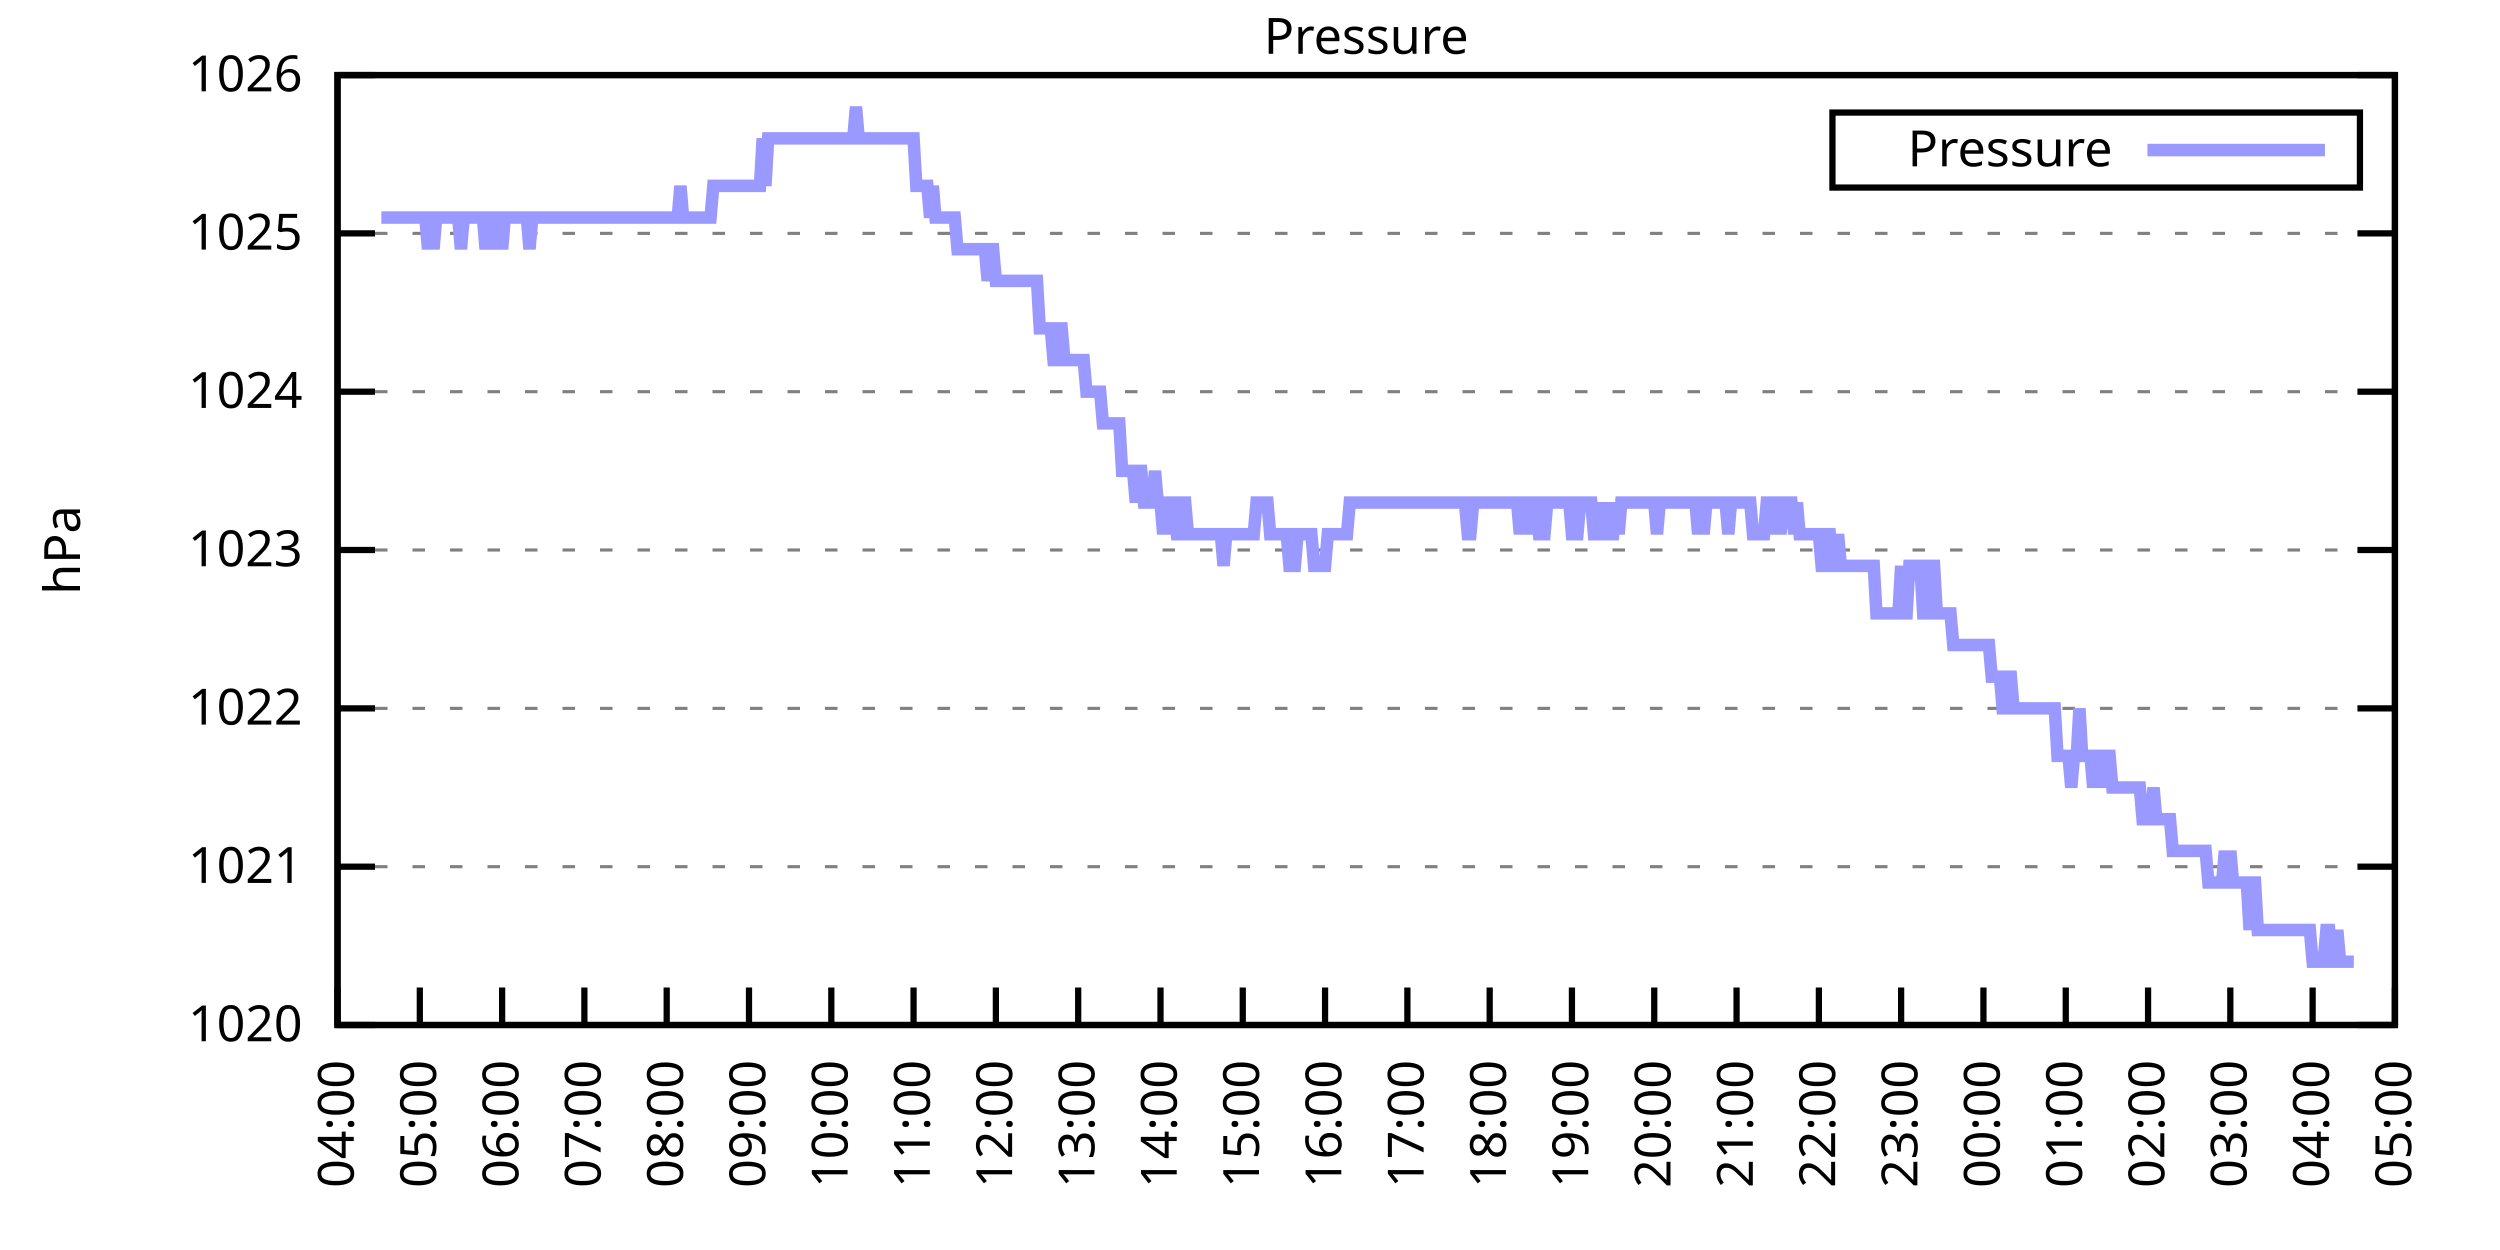
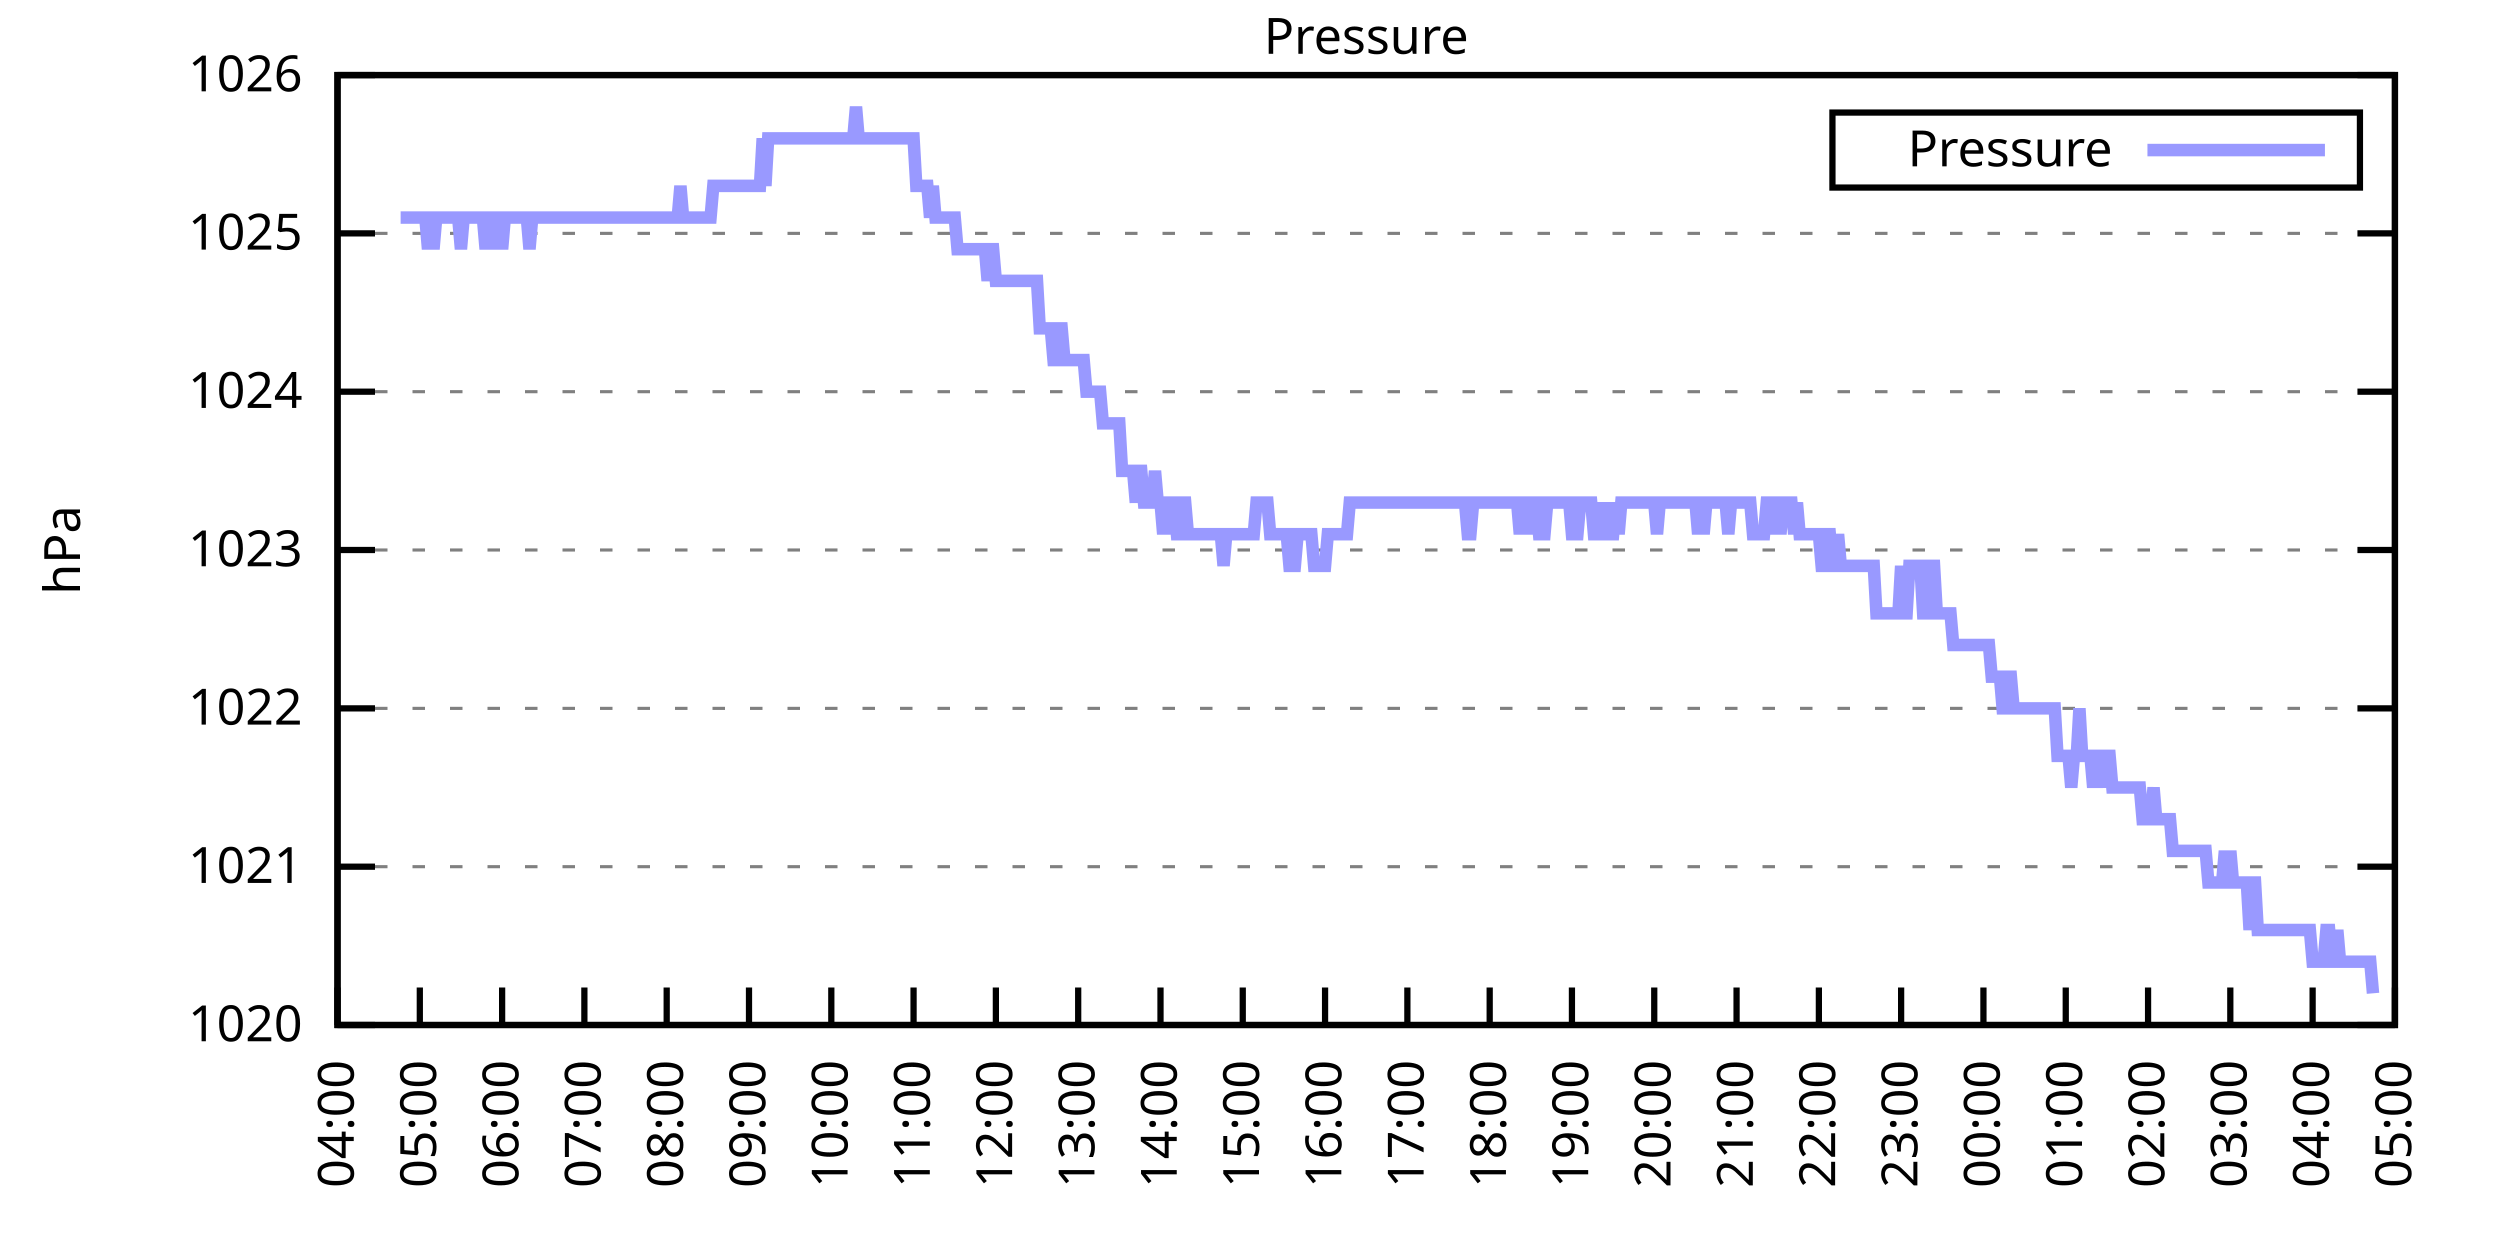
<svg xmlns="http://www.w3.org/2000/svg" xmlns:xlink="http://www.w3.org/1999/xlink" width="400" height="200" viewBox="0 0 400 200">
  <g id="gnuplot_canvas">
    <rect x="0" y="0" width="400" height="200" fill="none" />
    <defs>
      <circle id="gpDot" r="0.5" stroke-width="0.5" stroke="currentColor" />
      <path id="gpPt0" stroke-width="0.333" stroke="currentColor" d="M-1,0 h2 M0,-1 v2" />
      <path id="gpPt1" stroke-width="0.333" stroke="currentColor" d="M-1,-1 L1,1 M1,-1 L-1,1" />
      <path id="gpPt2" stroke-width="0.333" stroke="currentColor" d="M-1,0 L1,0 M0,-1 L0,1 M-1,-1 L1,1 M-1,1 L1,-1" />
      <rect id="gpPt3" stroke-width="0.333" stroke="currentColor" x="-1" y="-1" width="2" height="2" />
      <rect id="gpPt4" stroke-width="0.333" stroke="currentColor" fill="currentColor" x="-1" y="-1" width="2" height="2" />
      <circle id="gpPt5" stroke-width="0.333" stroke="currentColor" cx="0" cy="0" r="1" />
      <use xlink:href="#gpPt5" id="gpPt6" fill="currentColor" stroke="none" />
      <path id="gpPt7" stroke-width="0.333" stroke="currentColor" d="M0,-1.33 L-1.33,0.67 L1.33,0.67 z" />
      <use xlink:href="#gpPt7" id="gpPt8" fill="currentColor" stroke="none" />
      <use xlink:href="#gpPt7" id="gpPt9" stroke="currentColor" transform="rotate(180)" />
      <use xlink:href="#gpPt9" id="gpPt10" fill="currentColor" stroke="none" />
      <use xlink:href="#gpPt3" id="gpPt11" stroke="currentColor" transform="rotate(45)" />
      <use xlink:href="#gpPt11" id="gpPt12" fill="currentColor" stroke="none" />
      <path id="gpPt13" stroke-width="0.333" stroke="currentColor" d="M0,1.330 L1.265,0.411 L0.782,-1.067 L-0.782,-1.076 L-1.265,0.411 z" />
      <use xlink:href="#gpPt13" id="gpPt14" fill="currentColor" stroke="none" />
      <filter id="textbox" filterUnits="objectBoundingBox" x="0" y="0" height="1" width="1">
        <feFlood flood-color="white" flood-opacity="1" result="bgnd" />
        <feComposite in="SourceGraphic" in2="bgnd" operator="atop" />
      </filter>
      <filter id="greybox" filterUnits="objectBoundingBox" x="0" y="0" height="1" width="1">
        <feFlood flood-color="lightgrey" flood-opacity="1" result="grey" />
        <feComposite in="SourceGraphic" in2="grey" operator="atop" />
      </filter>
    </defs>
    <g fill="none" color="white" stroke="currentColor" stroke-width="1.00" stroke-linecap="butt" stroke-linejoin="miter">
</g>
    <g fill="none" color="black" stroke="currentColor" stroke-width="1.00" stroke-linecap="butt" stroke-linejoin="miter">
      <g stroke="none" shape-rendering="crispEdges">
        <polygon fill="rgb(255, 255, 255)" points="54.00,164.00 383.18,164.00 383.18,12.02 54.00,12.02 " />
      </g>
    </g>
    <g fill="none" color="black" stroke="currentColor" stroke-width="1.00" stroke-linecap="butt" stroke-linejoin="miter">
</g>
    <g fill="none" color="black" stroke="black" stroke-width="0.50" stroke-linecap="butt" stroke-linejoin="miter">
</g>
    <g fill="none" color="gray" stroke="currentColor" stroke-width="0.50" stroke-linecap="butt" stroke-linejoin="miter">
      <path stroke="gray" stroke-dasharray="2,4" class="gridline" d="M54.00,164.00 L383.19,164.00  " />
    </g>
    <g fill="none" color="gray" stroke="gray" stroke-width="1.00" stroke-linecap="butt" stroke-linejoin="miter">
</g>
    <g fill="none" color="black" stroke="currentColor" stroke-width="1.00" stroke-linecap="butt" stroke-linejoin="miter">
      <path stroke="black" d="M54.00,164.00 L60.00,164.00 M383.19,164.00 L377.19,164.00  " />
      <g transform="translate(48.40,166.60)" stroke="none" fill="black" font-family="Sans" font-size="8.00" text-anchor="end">
        <text>
          <tspan font-family="Sans"> 1020</tspan>
        </text>
      </g>
    </g>
    <g fill="none" color="black" stroke="currentColor" stroke-width="1.00" stroke-linecap="butt" stroke-linejoin="miter">
</g>
    <g fill="none" color="black" stroke="black" stroke-width="0.50" stroke-linecap="butt" stroke-linejoin="miter">
</g>
    <g fill="none" color="gray" stroke="currentColor" stroke-width="0.50" stroke-linecap="butt" stroke-linejoin="miter">
      <path stroke="gray" stroke-dasharray="2,4" class="gridline" d="M54.00,138.67 L383.19,138.67  " />
    </g>
    <g fill="none" color="gray" stroke="gray" stroke-width="1.00" stroke-linecap="butt" stroke-linejoin="miter">
</g>
    <g fill="none" color="black" stroke="currentColor" stroke-width="1.00" stroke-linecap="butt" stroke-linejoin="miter">
      <path stroke="black" d="M54.00,138.67 L60.00,138.67 M383.19,138.67 L377.19,138.67  " />
      <g transform="translate(48.40,141.27)" stroke="none" fill="black" font-family="Sans" font-size="8.00" text-anchor="end">
        <text>
          <tspan font-family="Sans"> 1021</tspan>
        </text>
      </g>
    </g>
    <g fill="none" color="black" stroke="currentColor" stroke-width="1.00" stroke-linecap="butt" stroke-linejoin="miter">
</g>
    <g fill="none" color="black" stroke="black" stroke-width="0.50" stroke-linecap="butt" stroke-linejoin="miter">
</g>
    <g fill="none" color="gray" stroke="currentColor" stroke-width="0.50" stroke-linecap="butt" stroke-linejoin="miter">
      <path stroke="gray" stroke-dasharray="2,4" class="gridline" d="M54.00,113.34 L383.19,113.34  " />
    </g>
    <g fill="none" color="gray" stroke="gray" stroke-width="1.00" stroke-linecap="butt" stroke-linejoin="miter">
</g>
    <g fill="none" color="black" stroke="currentColor" stroke-width="1.00" stroke-linecap="butt" stroke-linejoin="miter">
      <path stroke="black" d="M54.00,113.34 L60.00,113.34 M383.19,113.34 L377.19,113.34  " />
      <g transform="translate(48.40,115.94)" stroke="none" fill="black" font-family="Sans" font-size="8.00" text-anchor="end">
        <text>
          <tspan font-family="Sans"> 1022</tspan>
        </text>
      </g>
    </g>
    <g fill="none" color="black" stroke="currentColor" stroke-width="1.00" stroke-linecap="butt" stroke-linejoin="miter">
</g>
    <g fill="none" color="black" stroke="black" stroke-width="0.50" stroke-linecap="butt" stroke-linejoin="miter">
</g>
    <g fill="none" color="gray" stroke="currentColor" stroke-width="0.50" stroke-linecap="butt" stroke-linejoin="miter">
      <path stroke="gray" stroke-dasharray="2,4" class="gridline" d="M54.00,88.00 L383.19,88.00  " />
    </g>
    <g fill="none" color="gray" stroke="gray" stroke-width="1.00" stroke-linecap="butt" stroke-linejoin="miter">
</g>
    <g fill="none" color="black" stroke="currentColor" stroke-width="1.00" stroke-linecap="butt" stroke-linejoin="miter">
      <path stroke="black" d="M54.00,88.00 L60.00,88.00 M383.19,88.00 L377.19,88.00  " />
      <g transform="translate(48.40,90.60)" stroke="none" fill="black" font-family="Sans" font-size="8.00" text-anchor="end">
        <text>
          <tspan font-family="Sans"> 1023</tspan>
        </text>
      </g>
    </g>
    <g fill="none" color="black" stroke="currentColor" stroke-width="1.00" stroke-linecap="butt" stroke-linejoin="miter">
</g>
    <g fill="none" color="black" stroke="black" stroke-width="0.50" stroke-linecap="butt" stroke-linejoin="miter">
</g>
    <g fill="none" color="gray" stroke="currentColor" stroke-width="0.50" stroke-linecap="butt" stroke-linejoin="miter">
      <path stroke="gray" stroke-dasharray="2,4" class="gridline" d="M54.00,62.67 L383.19,62.67  " />
    </g>
    <g fill="none" color="gray" stroke="gray" stroke-width="1.00" stroke-linecap="butt" stroke-linejoin="miter">
</g>
    <g fill="none" color="black" stroke="currentColor" stroke-width="1.00" stroke-linecap="butt" stroke-linejoin="miter">
      <path stroke="black" d="M54.00,62.67 L60.00,62.67 M383.19,62.67 L377.19,62.67  " />
      <g transform="translate(48.40,65.27)" stroke="none" fill="black" font-family="Sans" font-size="8.00" text-anchor="end">
        <text>
          <tspan font-family="Sans"> 1024</tspan>
        </text>
      </g>
    </g>
    <g fill="none" color="black" stroke="currentColor" stroke-width="1.00" stroke-linecap="butt" stroke-linejoin="miter">
</g>
    <g fill="none" color="black" stroke="black" stroke-width="0.50" stroke-linecap="butt" stroke-linejoin="miter">
</g>
    <g fill="none" color="gray" stroke="currentColor" stroke-width="0.50" stroke-linecap="butt" stroke-linejoin="miter">
      <path stroke="gray" stroke-dasharray="2,4" class="gridline" d="M54.00,37.34 L383.19,37.34  " />
    </g>
    <g fill="none" color="gray" stroke="gray" stroke-width="1.00" stroke-linecap="butt" stroke-linejoin="miter">
</g>
    <g fill="none" color="black" stroke="currentColor" stroke-width="1.00" stroke-linecap="butt" stroke-linejoin="miter">
      <path stroke="black" d="M54.00,37.34 L60.00,37.34 M383.19,37.34 L377.19,37.34  " />
      <g transform="translate(48.40,39.94)" stroke="none" fill="black" font-family="Sans" font-size="8.00" text-anchor="end">
        <text>
          <tspan font-family="Sans"> 1025</tspan>
        </text>
      </g>
    </g>
    <g fill="none" color="black" stroke="currentColor" stroke-width="1.00" stroke-linecap="butt" stroke-linejoin="miter">
</g>
    <g fill="none" color="black" stroke="black" stroke-width="0.50" stroke-linecap="butt" stroke-linejoin="miter">
</g>
    <g fill="none" color="gray" stroke="currentColor" stroke-width="0.50" stroke-linecap="butt" stroke-linejoin="miter">
      <path stroke="gray" stroke-dasharray="2,4" class="gridline" d="M54.00,12.01 L383.19,12.01  " />
    </g>
    <g fill="none" color="gray" stroke="gray" stroke-width="1.00" stroke-linecap="butt" stroke-linejoin="miter">
</g>
    <g fill="none" color="black" stroke="currentColor" stroke-width="1.00" stroke-linecap="butt" stroke-linejoin="miter">
      <path stroke="black" d="M54.00,12.01 L60.00,12.01 M383.19,12.01 L377.19,12.01  " />
      <g transform="translate(48.40,14.61)" stroke="none" fill="black" font-family="Sans" font-size="8.00" text-anchor="end">
        <text>
          <tspan font-family="Sans"> 1026</tspan>
        </text>
      </g>
    </g>
    <g fill="none" color="black" stroke="currentColor" stroke-width="1.00" stroke-linecap="butt" stroke-linejoin="miter">
      <path stroke="black" d="M54.00,164.00 L54.00,158.00  " />
      <g transform="translate(56.60,169.60) rotate(270.00)" stroke="none" fill="black" font-family="Sans" font-size="8.00" text-anchor="end">
        <text>
          <tspan font-family="Sans">04:00</tspan>
        </text>
      </g>
    </g>
    <g fill="none" color="black" stroke="currentColor" stroke-width="1.00" stroke-linecap="butt" stroke-linejoin="miter">
      <path stroke="black" d="M67.17,164.00 L67.17,158.00  " />
      <g transform="translate(69.77,169.60) rotate(270.00)" stroke="none" fill="black" font-family="Sans" font-size="8.00" text-anchor="end">
        <text>
          <tspan font-family="Sans">05:00</tspan>
        </text>
      </g>
    </g>
    <g fill="none" color="black" stroke="currentColor" stroke-width="1.00" stroke-linecap="butt" stroke-linejoin="miter">
      <path stroke="black" d="M80.34,164.00 L80.34,158.00  " />
      <g transform="translate(82.94,169.60) rotate(270.00)" stroke="none" fill="black" font-family="Sans" font-size="8.00" text-anchor="end">
        <text>
          <tspan font-family="Sans">06:00</tspan>
        </text>
      </g>
    </g>
    <g fill="none" color="black" stroke="currentColor" stroke-width="1.00" stroke-linecap="butt" stroke-linejoin="miter">
      <path stroke="black" d="M93.50,164.00 L93.50,158.00  " />
      <g transform="translate(96.10,169.60) rotate(270.00)" stroke="none" fill="black" font-family="Sans" font-size="8.00" text-anchor="end">
        <text>
          <tspan font-family="Sans">07:00</tspan>
        </text>
      </g>
    </g>
    <g fill="none" color="black" stroke="currentColor" stroke-width="1.00" stroke-linecap="butt" stroke-linejoin="miter">
      <path stroke="black" d="M106.67,164.00 L106.67,158.00  " />
      <g transform="translate(109.27,169.60) rotate(270.00)" stroke="none" fill="black" font-family="Sans" font-size="8.00" text-anchor="end">
        <text>
          <tspan font-family="Sans">08:00</tspan>
        </text>
      </g>
    </g>
    <g fill="none" color="black" stroke="currentColor" stroke-width="1.00" stroke-linecap="butt" stroke-linejoin="miter">
      <path stroke="black" d="M119.84,164.00 L119.84,158.00  " />
      <g transform="translate(122.44,169.60) rotate(270.00)" stroke="none" fill="black" font-family="Sans" font-size="8.00" text-anchor="end">
        <text>
          <tspan font-family="Sans">09:00</tspan>
        </text>
      </g>
    </g>
    <g fill="none" color="black" stroke="currentColor" stroke-width="1.00" stroke-linecap="butt" stroke-linejoin="miter">
      <path stroke="black" d="M133.01,164.00 L133.01,158.00  " />
      <g transform="translate(135.61,169.60) rotate(270.00)" stroke="none" fill="black" font-family="Sans" font-size="8.00" text-anchor="end">
        <text>
          <tspan font-family="Sans">10:00</tspan>
        </text>
      </g>
    </g>
    <g fill="none" color="black" stroke="currentColor" stroke-width="1.00" stroke-linecap="butt" stroke-linejoin="miter">
      <path stroke="black" d="M146.17,164.00 L146.17,158.00  " />
      <g transform="translate(148.77,169.60) rotate(270.00)" stroke="none" fill="black" font-family="Sans" font-size="8.00" text-anchor="end">
        <text>
          <tspan font-family="Sans">11:00</tspan>
        </text>
      </g>
    </g>
    <g fill="none" color="black" stroke="currentColor" stroke-width="1.00" stroke-linecap="butt" stroke-linejoin="miter">
      <path stroke="black" d="M159.34,164.00 L159.34,158.00  " />
      <g transform="translate(161.94,169.60) rotate(270.00)" stroke="none" fill="black" font-family="Sans" font-size="8.00" text-anchor="end">
        <text>
          <tspan font-family="Sans">12:00</tspan>
        </text>
      </g>
    </g>
    <g fill="none" color="black" stroke="currentColor" stroke-width="1.00" stroke-linecap="butt" stroke-linejoin="miter">
      <path stroke="black" d="M172.51,164.00 L172.51,158.00  " />
      <g transform="translate(175.11,169.60) rotate(270.00)" stroke="none" fill="black" font-family="Sans" font-size="8.00" text-anchor="end">
        <text>
          <tspan font-family="Sans">13:00</tspan>
        </text>
      </g>
    </g>
    <g fill="none" color="black" stroke="currentColor" stroke-width="1.00" stroke-linecap="butt" stroke-linejoin="miter">
      <path stroke="black" d="M185.68,164.00 L185.68,158.00  " />
      <g transform="translate(188.28,169.60) rotate(270.00)" stroke="none" fill="black" font-family="Sans" font-size="8.00" text-anchor="end">
        <text>
          <tspan font-family="Sans">14:00</tspan>
        </text>
      </g>
    </g>
    <g fill="none" color="black" stroke="currentColor" stroke-width="1.00" stroke-linecap="butt" stroke-linejoin="miter">
      <path stroke="black" d="M198.84,164.00 L198.84,158.00  " />
      <g transform="translate(201.44,169.60) rotate(270.00)" stroke="none" fill="black" font-family="Sans" font-size="8.00" text-anchor="end">
        <text>
          <tspan font-family="Sans">15:00</tspan>
        </text>
      </g>
    </g>
    <g fill="none" color="black" stroke="currentColor" stroke-width="1.00" stroke-linecap="butt" stroke-linejoin="miter">
      <path stroke="black" d="M212.01,164.00 L212.01,158.00  " />
      <g transform="translate(214.61,169.60) rotate(270.00)" stroke="none" fill="black" font-family="Sans" font-size="8.00" text-anchor="end">
        <text>
          <tspan font-family="Sans">16:00</tspan>
        </text>
      </g>
    </g>
    <g fill="none" color="black" stroke="currentColor" stroke-width="1.00" stroke-linecap="butt" stroke-linejoin="miter">
      <path stroke="black" d="M225.18,164.00 L225.18,158.00  " />
      <g transform="translate(227.78,169.60) rotate(270.00)" stroke="none" fill="black" font-family="Sans" font-size="8.00" text-anchor="end">
        <text>
          <tspan font-family="Sans">17:00</tspan>
        </text>
      </g>
    </g>
    <g fill="none" color="black" stroke="currentColor" stroke-width="1.00" stroke-linecap="butt" stroke-linejoin="miter">
      <path stroke="black" d="M238.35,164.00 L238.35,158.00  " />
      <g transform="translate(240.95,169.60) rotate(270.00)" stroke="none" fill="black" font-family="Sans" font-size="8.00" text-anchor="end">
        <text>
          <tspan font-family="Sans">18:00</tspan>
        </text>
      </g>
    </g>
    <g fill="none" color="black" stroke="currentColor" stroke-width="1.00" stroke-linecap="butt" stroke-linejoin="miter">
      <path stroke="black" d="M251.51,164.00 L251.51,158.00  " />
      <g transform="translate(254.11,169.60) rotate(270.00)" stroke="none" fill="black" font-family="Sans" font-size="8.00" text-anchor="end">
        <text>
          <tspan font-family="Sans">19:00</tspan>
        </text>
      </g>
    </g>
    <g fill="none" color="black" stroke="currentColor" stroke-width="1.00" stroke-linecap="butt" stroke-linejoin="miter">
      <path stroke="black" d="M264.68,164.00 L264.68,158.00  " />
      <g transform="translate(267.28,169.60) rotate(270.00)" stroke="none" fill="black" font-family="Sans" font-size="8.00" text-anchor="end">
        <text>
          <tspan font-family="Sans">20:00</tspan>
        </text>
      </g>
    </g>
    <g fill="none" color="black" stroke="currentColor" stroke-width="1.00" stroke-linecap="butt" stroke-linejoin="miter">
      <path stroke="black" d="M277.85,164.00 L277.85,158.00  " />
      <g transform="translate(280.45,169.60) rotate(270.00)" stroke="none" fill="black" font-family="Sans" font-size="8.00" text-anchor="end">
        <text>
          <tspan font-family="Sans">21:00</tspan>
        </text>
      </g>
    </g>
    <g fill="none" color="black" stroke="currentColor" stroke-width="1.00" stroke-linecap="butt" stroke-linejoin="miter">
      <path stroke="black" d="M291.02,164.00 L291.02,158.00  " />
      <g transform="translate(293.62,169.60) rotate(270.00)" stroke="none" fill="black" font-family="Sans" font-size="8.00" text-anchor="end">
        <text>
          <tspan font-family="Sans">22:00</tspan>
        </text>
      </g>
    </g>
    <g fill="none" color="black" stroke="currentColor" stroke-width="1.00" stroke-linecap="butt" stroke-linejoin="miter">
      <path stroke="black" d="M304.18,164.00 L304.18,158.00  " />
      <g transform="translate(306.78,169.60) rotate(270.00)" stroke="none" fill="black" font-family="Sans" font-size="8.00" text-anchor="end">
        <text>
          <tspan font-family="Sans">23:00</tspan>
        </text>
      </g>
    </g>
    <g fill="none" color="black" stroke="currentColor" stroke-width="1.00" stroke-linecap="butt" stroke-linejoin="miter">
      <path stroke="black" d="M317.35,164.00 L317.35,158.00  " />
      <g transform="translate(319.95,169.60) rotate(270.00)" stroke="none" fill="black" font-family="Sans" font-size="8.00" text-anchor="end">
        <text>
          <tspan font-family="Sans">00:00</tspan>
        </text>
      </g>
    </g>
    <g fill="none" color="black" stroke="currentColor" stroke-width="1.00" stroke-linecap="butt" stroke-linejoin="miter">
      <path stroke="black" d="M330.52,164.00 L330.52,158.00  " />
      <g transform="translate(333.12,169.60) rotate(270.00)" stroke="none" fill="black" font-family="Sans" font-size="8.00" text-anchor="end">
        <text>
          <tspan font-family="Sans">01:00</tspan>
        </text>
      </g>
    </g>
    <g fill="none" color="black" stroke="currentColor" stroke-width="1.00" stroke-linecap="butt" stroke-linejoin="miter">
      <path stroke="black" d="M343.69,164.00 L343.69,158.00  " />
      <g transform="translate(346.29,169.60) rotate(270.00)" stroke="none" fill="black" font-family="Sans" font-size="8.00" text-anchor="end">
        <text>
          <tspan font-family="Sans">02:00</tspan>
        </text>
      </g>
    </g>
    <g fill="none" color="black" stroke="currentColor" stroke-width="1.00" stroke-linecap="butt" stroke-linejoin="miter">
      <path stroke="black" d="M356.85,164.00 L356.85,158.00  " />
      <g transform="translate(359.45,169.60) rotate(270.00)" stroke="none" fill="black" font-family="Sans" font-size="8.00" text-anchor="end">
        <text>
          <tspan font-family="Sans">03:00</tspan>
        </text>
      </g>
    </g>
    <g fill="none" color="black" stroke="currentColor" stroke-width="1.00" stroke-linecap="butt" stroke-linejoin="miter">
      <path stroke="black" d="M370.02,164.00 L370.02,158.00  " />
      <g transform="translate(372.62,169.60) rotate(270.00)" stroke="none" fill="black" font-family="Sans" font-size="8.00" text-anchor="end">
        <text>
          <tspan font-family="Sans">04:00</tspan>
        </text>
      </g>
    </g>
    <g fill="none" color="black" stroke="currentColor" stroke-width="1.00" stroke-linecap="butt" stroke-linejoin="miter">
      <path stroke="black" d="M383.19,164.00 L383.19,158.00  " />
      <g transform="translate(385.79,169.60) rotate(270.00)" stroke="none" fill="black" font-family="Sans" font-size="8.00" text-anchor="end">
        <text>
          <tspan font-family="Sans">05:00</tspan>
        </text>
      </g>
    </g>
    <g fill="none" color="black" stroke="currentColor" stroke-width="1.00" stroke-linecap="butt" stroke-linejoin="miter">
</g>
    <g fill="none" color="black" stroke="currentColor" stroke-width="1.00" stroke-linecap="butt" stroke-linejoin="miter">
      <path stroke="black" d="M54.00,12.01 L54.00,164.00 L383.19,164.00 L383.19,12.01 L54.00,12.01 Z  " />
    </g>
    <g fill="none" color="black" stroke="currentColor" stroke-width="1.00" stroke-linecap="butt" stroke-linejoin="miter">
</g>
    <g fill="none" color="black" stroke="currentColor" stroke-width="1.00" stroke-linecap="butt" stroke-linejoin="miter">
      <path stroke="black" d="M293.19,30.01 L293.19,18.01 L377.59,18.01 L377.59,30.01 L293.19,30.01 Z  " />
    </g>
    <g id="Pressure_plot_1">
      <g fill="none" color="white" stroke="black" stroke-width="2.00" stroke-linecap="butt" stroke-linejoin="miter">
</g>
      <g fill="none" color="black" stroke="currentColor" stroke-width="2.00" stroke-linecap="butt" stroke-linejoin="miter">
        <g transform="translate(337.99,26.61)" stroke="none" fill="black" font-family="Sans" font-size="8.00" text-anchor="end">
          <text>
            <tspan font-family="Sans">Pressure</tspan>
          </text>
        </g>
      </g>
      <g fill="none" color="black" stroke="currentColor" stroke-width="2.00" stroke-linecap="butt" stroke-linejoin="miter">
-         <path stroke="rgb(153, 153, 255)" d="M343.59,24.01 L371.99,24.01 M61.02,34.81 L61.46,34.81 L61.90,34.81 L62.34,34.81 L62.78,34.81 L63.22,34.81   L63.66,34.81 L64.10,34.81 L64.53,34.81 L64.97,34.81 L65.41,34.81 L65.85,34.81 L66.29,34.81 L66.73,34.81   L67.17,34.81 L67.61,34.81 L68.05,34.81 L68.48,39.87 L68.92,34.81 L69.36,39.87 L69.80,34.81 L70.24,34.81   L70.68,34.81 L71.12,34.81 L71.56,34.81 L72.00,34.81 L72.43,34.81 L72.87,34.81 L73.31,34.81 L73.75,39.87   L74.19,34.81 L74.63,34.81 L75.07,34.81 L75.51,34.81 L75.95,34.81 L76.38,34.81 L76.82,34.81 L77.26,34.81   L77.70,39.87 L78.14,34.81 L78.58,34.81 L79.02,39.87 L79.46,34.81 L79.90,34.81 L80.34,39.87 L80.77,34.81   L81.21,34.81 L81.65,34.81 L82.09,34.81 L82.53,34.81 L82.97,34.81 L83.41,34.81 L83.85,34.81 L84.29,34.81   L84.72,39.87 L85.16,34.81 L85.60,34.81 L86.04,34.81 L86.48,34.81 L86.92,34.81 L87.36,34.81 L87.80,34.81   L88.24,34.81 L88.67,34.81 L89.11,34.81 L89.55,34.81 L89.99,34.81 L90.43,34.81 L90.87,34.81 L91.31,34.81   L91.75,34.81 L92.19,34.81 L92.62,34.81 L93.06,34.81 L93.50,34.81 L93.94,34.81 L94.38,34.81 L94.82,34.81   L95.26,34.81 L95.70,34.81 L96.14,34.81 L96.58,34.81 L97.01,34.81 L97.45,34.81 L97.89,34.81 L98.33,34.81   L98.77,34.81 L99.21,34.81 L99.65,34.81 L100.09,34.81 L100.53,34.81 L100.96,34.81 L101.40,34.81 L101.84,34.81   L102.28,34.81 L102.72,34.81 L103.16,34.81 L103.60,34.81 L104.04,34.81 L104.48,34.81 L104.91,34.81 L105.35,34.81   L105.79,34.81 L106.23,34.81 L106.67,34.81 L107.11,34.81 L107.55,34.81 L107.99,34.81 L108.43,34.81 L108.87,29.74   L109.30,34.81 L109.74,34.81 L110.18,34.81 L110.62,34.81 L111.06,34.81 L111.50,34.81 L111.94,34.81 L112.38,34.81   L112.82,34.81 L113.25,34.81 L113.69,34.81 L114.13,29.74 L114.57,29.74 L115.01,29.74 L115.45,29.74 L115.89,29.74   L116.33,29.74 L116.77,29.74 L117.20,29.74 L117.64,29.74 L118.08,29.74 L118.52,29.74 L118.96,29.74 L119.40,29.74   L119.84,29.74 L120.28,29.74 L120.72,29.74 L121.15,29.74 L121.59,29.74 L122.03,22.14 L122.47,29.74 L122.91,22.14   L123.35,22.14 L123.79,22.14 L124.23,22.14 L124.67,22.14 L125.11,22.14 L125.54,22.14 L125.98,22.14 L126.42,22.14   L126.86,22.14 L127.30,22.14 L127.74,22.14 L128.18,22.14 L128.62,22.14 L129.06,22.14 L129.49,22.14 L129.93,22.14   L130.37,22.14 L130.81,22.14 L131.25,22.14 L131.69,22.14 L132.13,22.14 L132.57,22.14 L133.01,22.14 L133.44,22.14   L133.88,22.14 L134.32,22.14 L134.76,22.14 L135.20,22.14 L135.64,22.14 L136.08,22.14 L136.52,22.14 L136.96,17.08   L137.39,22.14 L137.83,22.14 L138.27,22.14 L138.71,22.14 L139.15,22.14 L139.59,22.14 L140.03,22.14 L140.47,22.14   L140.91,22.14 L141.35,22.14 L141.78,22.14 L142.22,22.14 L142.66,22.14 L143.10,22.14 L143.54,22.14 L143.98,22.14   L144.42,22.14 L144.86,22.14 L145.30,22.14 L145.73,22.14 L146.17,22.14 L146.61,29.74 L147.05,29.74 L147.49,29.74   L147.93,29.74 L148.37,29.74 L148.81,34.81 L149.25,29.74 L149.68,34.81 L150.12,34.81 L150.56,34.81 L151.00,34.81   L151.44,34.81 L151.88,34.81 L152.32,34.81 L152.76,34.81 L153.20,39.87 L153.63,39.87 L154.07,39.87 L154.51,39.87   L154.95,39.87 L155.39,39.87 L155.83,39.87 L156.27,39.87 L156.71,39.87 L157.15,39.87 L157.59,39.87 L158.02,44.94   L158.46,39.87 L158.90,39.87 L159.34,44.94 L159.78,44.94 L160.22,44.94 L160.66,44.94 L161.10,44.94 L161.54,44.94   L161.97,44.94 L162.41,44.94 L162.85,44.94 L163.29,44.94 L163.73,44.94 L164.17,44.94 L164.61,44.94 L165.05,44.94   L165.49,44.94 L165.92,44.94 L166.36,52.54 L166.80,52.54 L167.24,52.54 L167.68,52.54 L168.12,52.54 L168.56,57.61   L169.00,57.61 L169.44,52.54 L169.87,52.54 L170.31,57.61 L170.75,57.61 L171.19,57.61 L171.63,57.61 L172.07,57.61   L172.51,57.61 L172.95,57.61 L173.39,57.61 L173.83,62.67 L174.26,62.67 L174.70,62.67 L175.14,62.67 L175.58,62.67   L176.02,62.67 L176.46,67.74 L176.90,67.74 L177.34,67.74 L177.78,67.74 L178.21,67.74 L178.65,67.74 L179.09,67.74   L179.53,75.34 L179.97,75.34 L180.41,75.34 L180.85,75.34 L181.29,75.34 L181.73,80.41 L182.16,75.34 L182.60,75.34   L183.04,80.41 L183.48,80.41 L183.92,80.41 L184.36,80.41 L184.80,75.34 L185.24,80.41 L185.68,80.41 L186.11,85.47   L186.55,80.41 L186.99,85.47 L187.43,80.41 L187.87,80.41 L188.31,85.47 L188.75,85.47 L189.19,80.41 L189.63,80.41   L190.07,85.47 L190.50,85.47 L190.94,85.47 L191.38,85.47 L191.82,85.47 L192.26,85.47 L192.70,85.47 L193.14,85.47   L193.58,85.47 L194.02,85.47 L194.45,85.47 L194.89,85.47 L195.33,85.47 L195.77,90.54 L196.21,85.47 L196.65,85.47   L197.09,85.47 L197.53,85.47 L197.97,85.47 L198.40,85.47 L198.84,85.47 L199.28,85.47 L199.72,85.47 L200.16,85.47   L200.60,85.47 L201.04,80.41 L201.48,80.41 L201.92,80.41 L202.35,80.41 L202.79,80.41 L203.23,85.47 L203.67,85.47   L204.11,85.47 L204.55,85.47 L204.99,85.47 L205.43,85.47 L205.87,85.47 L206.31,90.54 L206.74,90.54 L207.18,90.54   L207.62,85.47 L208.06,85.47 L208.50,85.47 L208.94,85.47 L209.38,85.47 L209.82,85.47 L210.26,90.54 L210.69,90.54   L211.13,90.54 L211.57,90.54 L212.01,90.54 L212.45,85.47 L212.89,85.47 L213.33,85.47 L213.77,85.47 L214.21,85.47   L214.64,85.47 L215.08,85.47 L215.52,85.47 L215.96,80.41 L216.40,80.41 L216.84,80.41 L217.28,80.41 L217.72,80.41   L218.16,80.41 L218.60,80.41 L219.03,80.41 L219.47,80.41 L219.91,80.41 L220.35,80.41 L220.79,80.41 L221.23,80.41   L221.67,80.41 L222.11,80.41 L222.55,80.41 L222.98,80.41 L223.42,80.41 L223.86,80.41 L224.30,80.41 L224.74,80.41   L225.18,80.41 L225.62,80.41 L226.06,80.41 L226.50,80.41 L226.93,80.41 L227.37,80.41 L227.81,80.41 L228.25,80.41   L228.69,80.41 L229.13,80.41 L229.57,80.41 L230.01,80.41 L230.45,80.41 L230.88,80.41 L231.32,80.41 L231.76,80.41   L232.20,80.41 L232.64,80.41 L233.08,80.41 L233.52,80.41 L233.96,80.41 L234.40,80.41 L234.84,85.47 L235.27,85.47   L235.71,80.41 L236.15,80.41 L236.59,80.41 L237.03,80.41 L237.47,80.41 L237.91,80.41 L238.35,80.41 L238.79,80.41   L239.22,80.41 L239.66,80.41 L240.10,80.41 L240.54,80.41 L240.98,80.41 L241.42,80.41 L241.86,80.41 L242.30,80.41   L242.74,80.41 L243.17,85.47 L243.61,80.41 L244.05,80.41 L244.49,80.41 L244.93,85.47 L245.37,80.41 L245.81,80.41   L246.25,85.47 L246.69,85.47 L247.12,85.47 L247.56,80.41 L248.00,80.41 L248.44,80.41 L248.88,80.41 L249.32,80.41   L249.76,80.41 L250.20,80.41 L250.64,80.41 L251.08,80.41 L251.51,85.47 L251.95,85.47 L252.39,85.47 L252.83,80.41   L253.27,80.41 L253.71,80.41 L254.15,80.41 L254.59,80.41 L255.03,85.47 L255.46,85.47 L255.90,80.41 L256.34,85.47   L256.78,80.41 L257.22,85.47 L257.66,85.47 L258.10,85.47 L258.54,80.41 L258.98,85.47 L259.41,80.41 L259.85,80.41   L260.29,80.41 L260.73,80.41 L261.17,80.41 L261.61,80.41 L262.05,80.41 L262.49,80.41 L262.93,80.41 L263.36,80.41   L263.80,80.41 L264.24,80.41 L264.68,80.41 L265.12,85.47 L265.56,80.41 L266.00,80.41 L266.44,80.41 L266.88,80.41   L267.32,80.41 L267.75,80.41 L268.19,80.41 L268.63,80.41 L269.07,80.41 L269.51,80.41 L269.95,80.41 L270.39,80.41   L270.83,80.41 L271.27,80.41 L271.70,85.47 L272.14,80.41 L272.58,85.47 L273.02,80.41 L273.46,80.41 L273.90,80.41   L274.34,80.41 L274.78,80.41 L275.22,80.41 L275.65,80.41 L276.09,80.41 L276.53,85.47 L276.97,80.41 L277.41,80.41   L277.85,80.41 L278.29,80.41 L278.73,80.41 L279.17,80.41 L279.60,80.41 L280.04,80.41 L280.48,85.47 L280.92,85.47   L281.36,85.47 L281.80,85.47 L282.24,85.47 L282.68,80.41 L283.12,80.41 L283.56,85.47 L283.99,80.41 L284.43,80.41   L284.87,85.47 L285.31,80.41 L285.75,80.41 L286.19,80.41 L286.63,80.41 L287.07,85.47 L287.51,80.41 L287.94,85.47   L288.38,85.47 L288.82,85.47 L289.26,85.47 L289.70,85.47 L290.14,85.47 L290.58,85.47 L291.02,85.47 L291.46,90.54   L291.89,90.54 L292.33,85.47 L292.77,85.47 L293.21,90.54 L293.65,90.54 L294.09,85.47 L294.53,90.54 L294.97,90.54   L295.41,90.54 L295.84,90.54 L296.28,90.54 L296.72,90.54 L297.16,90.54 L297.60,90.54 L298.04,90.54 L298.48,90.54   L298.92,90.54 L299.36,90.54 L299.80,90.54 L300.23,98.14 L300.67,98.14 L301.11,98.14 L301.55,98.14 L301.99,98.14   L302.43,98.14 L302.87,98.14 L303.31,98.14 L303.75,98.14 L304.18,90.54 L304.62,98.14 L305.06,98.14 L305.50,90.54   L305.94,90.54 L306.38,90.54 L306.82,90.54 L307.26,90.54 L307.70,98.14 L308.13,98.14 L308.57,90.54 L309.01,90.54   L309.45,90.54 L309.89,98.14 L310.33,98.14 L310.77,98.14 L311.21,98.14 L311.65,98.14 L312.08,98.14 L312.52,103.20   L312.96,103.20 L313.40,103.20 L313.84,103.20 L314.28,103.20 L314.72,103.20 L315.16,103.20 L315.60,103.20 L316.04,103.20   L316.47,103.20 L316.91,103.20 L317.35,103.20 L317.79,103.20 L318.23,103.20 L318.67,108.27 L319.11,108.27 L319.55,108.27   L319.99,108.27 L320.42,113.34 L320.86,113.34 L321.30,108.27 L321.74,108.27 L322.18,113.34 L322.62,113.34 L323.06,113.34   L323.50,113.34 L323.94,113.34 L324.37,113.34 L324.81,113.34 L325.25,113.34 L325.69,113.34 L326.13,113.34 L326.57,113.34   L327.01,113.34 L327.45,113.34 L327.89,113.34 L328.33,113.34 L328.76,113.34 L329.20,120.94 L329.64,120.94 L330.08,120.94   L330.52,120.94 L330.96,120.94 L331.40,126.00 L331.84,120.94 L332.28,120.94 L332.71,113.34 L333.15,120.94 L333.59,120.94   L334.03,120.94 L334.47,120.94 L334.91,126.00 L335.35,120.94 L335.79,120.94 L336.23,126.00 L336.66,120.94 L337.10,120.94   L337.54,120.94 L337.98,126.00 L338.42,126.00 L338.86,126.00 L339.30,126.00 L339.74,126.00 L340.18,126.00 L340.61,126.00   L341.05,126.00 L341.49,126.00 L341.93,126.00 L342.37,126.00 L342.81,131.07 L343.25,131.07 L343.69,131.07 L344.13,131.07   L344.57,126.00 L345.00,131.07 L345.44,131.07 L345.88,131.07 L346.32,131.07 L346.76,131.07 L347.20,131.07 L347.64,136.14   L348.08,136.14 L348.52,136.14 L348.95,136.14 L349.39,136.14 L349.83,136.14 L350.27,136.14 L350.71,136.14 L351.15,136.14   L351.59,136.14 L352.03,136.14 L352.47,136.14 L352.90,136.14 L353.34,141.20 L353.78,141.20 L354.22,141.20 L354.66,141.20   L355.10,141.20 L355.54,141.20 L355.98,136.14 L356.42,141.20 L356.85,136.14 L357.29,141.20 L357.73,141.20 L358.17,141.20   L358.61,141.20 L359.05,141.20 L359.49,141.20 L359.93,148.80 L360.37,141.20 L360.81,141.20 L361.24,148.80 L361.68,148.80   L362.12,148.80 L362.56,148.80 L363.00,148.80 L363.44,148.80 L363.88,148.80 L364.32,148.80 L364.76,148.80 L365.19,148.80   L365.63,148.80 L366.07,148.80 L366.51,148.80 L366.95,148.80 L367.39,148.80 L367.83,148.80 L368.27,148.80 L368.71,148.80   L369.14,148.80 L369.58,148.80 L370.02,153.87 L370.46,153.87 L370.90,153.87 L371.34,153.87 L371.78,153.87 L372.22,148.80   L372.66,148.80 L373.09,153.87 L373.53,153.87 L373.97,148.80 L374.41,153.87 L374.85,153.87 L375.29,153.87 L375.73,153.87   L376.17,153.87 L376.61,153.87  " />
+         <path stroke="rgb(153, 153, 255)" d="M343.59,24.01 L371.99,24.01 M64.10,34.81 L64.53,34.81 L64.97,34.81 L65.41,34.81 L65.85,34.81 L66.29,34.81   L66.73,34.81 L67.17,34.81 L67.61,34.81 L68.05,34.81 L68.48,39.87 L68.92,34.81 L69.36,39.87 L69.80,34.81   L70.24,34.81 L70.68,34.81 L71.12,34.81 L71.56,34.81 L72.00,34.81 L72.43,34.81 L72.87,34.81 L73.31,34.81   L73.75,39.87 L74.19,34.81 L74.63,34.81 L75.07,34.81 L75.51,34.81 L75.95,34.81 L76.38,34.81 L76.82,34.81   L77.26,34.81 L77.70,39.87 L78.14,34.81 L78.58,34.81 L79.02,39.87 L79.46,34.81 L79.90,34.81 L80.34,39.87   L80.77,34.81 L81.21,34.81 L81.65,34.81 L82.09,34.81 L82.53,34.81 L82.97,34.81 L83.41,34.81 L83.85,34.81   L84.29,34.81 L84.72,39.87 L85.16,34.81 L85.60,34.81 L86.04,34.81 L86.48,34.81 L86.92,34.81 L87.36,34.81   L87.80,34.81 L88.24,34.81 L88.67,34.81 L89.11,34.81 L89.55,34.81 L89.99,34.81 L90.43,34.81 L90.87,34.81   L91.31,34.81 L91.75,34.81 L92.19,34.81 L92.62,34.81 L93.06,34.81 L93.50,34.81 L93.94,34.81 L94.38,34.81   L94.82,34.81 L95.26,34.81 L95.70,34.81 L96.14,34.81 L96.58,34.81 L97.01,34.81 L97.45,34.81 L97.89,34.81   L98.33,34.81 L98.77,34.81 L99.21,34.81 L99.65,34.81 L100.09,34.81 L100.53,34.81 L100.96,34.81 L101.40,34.81   L101.84,34.81 L102.28,34.81 L102.72,34.81 L103.16,34.81 L103.60,34.81 L104.04,34.81 L104.48,34.81 L104.91,34.81   L105.35,34.81 L105.79,34.81 L106.23,34.81 L106.67,34.81 L107.11,34.81 L107.55,34.81 L107.99,34.81 L108.43,34.81   L108.87,29.74 L109.30,34.81 L109.74,34.81 L110.18,34.81 L110.62,34.81 L111.06,34.81 L111.50,34.81 L111.94,34.81   L112.38,34.81 L112.82,34.81 L113.25,34.81 L113.69,34.81 L114.13,29.74 L114.57,29.74 L115.01,29.74 L115.45,29.74   L115.89,29.74 L116.33,29.74 L116.77,29.74 L117.20,29.74 L117.64,29.74 L118.08,29.74 L118.52,29.74 L118.96,29.74   L119.40,29.74 L119.84,29.74 L120.28,29.74 L120.72,29.74 L121.15,29.74 L121.59,29.74 L122.03,22.14 L122.47,29.74   L122.91,22.14 L123.35,22.14 L123.79,22.14 L124.23,22.14 L124.67,22.14 L125.11,22.14 L125.54,22.14 L125.98,22.14   L126.42,22.14 L126.86,22.14 L127.30,22.14 L127.74,22.14 L128.18,22.14 L128.62,22.14 L129.06,22.14 L129.49,22.14   L129.93,22.14 L130.37,22.14 L130.81,22.14 L131.25,22.14 L131.69,22.14 L132.13,22.14 L132.57,22.14 L133.01,22.14   L133.44,22.14 L133.88,22.14 L134.32,22.14 L134.76,22.14 L135.20,22.14 L135.64,22.14 L136.08,22.14 L136.52,22.14   L136.96,17.08 L137.39,22.14 L137.83,22.14 L138.27,22.14 L138.71,22.14 L139.15,22.14 L139.59,22.14 L140.03,22.14   L140.47,22.14 L140.91,22.14 L141.35,22.14 L141.78,22.14 L142.22,22.14 L142.66,22.14 L143.10,22.14 L143.54,22.14   L143.98,22.14 L144.42,22.14 L144.86,22.14 L145.30,22.14 L145.73,22.14 L146.17,22.14 L146.61,29.74 L147.05,29.74   L147.49,29.74 L147.93,29.74 L148.37,29.74 L148.81,34.81 L149.25,29.74 L149.68,34.81 L150.12,34.81 L150.56,34.81   L151.00,34.81 L151.44,34.81 L151.88,34.81 L152.32,34.81 L152.76,34.81 L153.20,39.87 L153.63,39.87 L154.07,39.87   L154.51,39.87 L154.95,39.87 L155.39,39.87 L155.83,39.87 L156.27,39.87 L156.71,39.87 L157.15,39.87 L157.59,39.87   L158.02,44.94 L158.46,39.87 L158.90,39.87 L159.34,44.94 L159.78,44.94 L160.22,44.94 L160.66,44.94 L161.10,44.94   L161.54,44.94 L161.97,44.94 L162.41,44.94 L162.85,44.94 L163.29,44.94 L163.73,44.94 L164.17,44.94 L164.61,44.94   L165.05,44.94 L165.49,44.94 L165.92,44.94 L166.36,52.54 L166.80,52.54 L167.24,52.54 L167.68,52.54 L168.12,52.54   L168.56,57.61 L169.00,57.61 L169.44,52.54 L169.87,52.54 L170.31,57.61 L170.75,57.61 L171.19,57.61 L171.63,57.61   L172.07,57.61 L172.51,57.61 L172.95,57.61 L173.39,57.61 L173.83,62.67 L174.26,62.67 L174.70,62.67 L175.14,62.67   L175.58,62.67 L176.02,62.67 L176.46,67.74 L176.90,67.74 L177.34,67.74 L177.78,67.74 L178.21,67.74 L178.65,67.74   L179.09,67.74 L179.53,75.34 L179.97,75.34 L180.41,75.34 L180.85,75.34 L181.29,75.34 L181.73,80.41 L182.16,75.34   L182.60,75.34 L183.04,80.41 L183.48,80.41 L183.92,80.41 L184.36,80.41 L184.80,75.34 L185.24,80.41 L185.68,80.41   L186.11,85.47 L186.55,80.41 L186.99,85.47 L187.43,80.41 L187.87,80.41 L188.31,85.47 L188.75,85.47 L189.19,80.41   L189.63,80.41 L190.07,85.47 L190.50,85.47 L190.94,85.47 L191.38,85.47 L191.82,85.47 L192.26,85.47 L192.70,85.47   L193.14,85.47 L193.58,85.47 L194.02,85.47 L194.45,85.47 L194.89,85.47 L195.33,85.47 L195.77,90.54 L196.21,85.47   L196.65,85.47 L197.09,85.47 L197.53,85.47 L197.97,85.47 L198.40,85.47 L198.84,85.47 L199.28,85.47 L199.72,85.47   L200.16,85.47 L200.60,85.47 L201.04,80.41 L201.48,80.41 L201.92,80.41 L202.35,80.41 L202.79,80.41 L203.23,85.47   L203.67,85.47 L204.11,85.47 L204.55,85.47 L204.99,85.47 L205.43,85.47 L205.87,85.47 L206.31,90.54 L206.74,90.54   L207.18,90.54 L207.62,85.47 L208.06,85.47 L208.50,85.47 L208.94,85.47 L209.38,85.47 L209.82,85.47 L210.26,90.54   L210.69,90.54 L211.13,90.54 L211.57,90.54 L212.01,90.54 L212.45,85.47 L212.89,85.47 L213.33,85.47 L213.77,85.47   L214.21,85.47 L214.64,85.47 L215.08,85.47 L215.52,85.47 L215.96,80.41 L216.40,80.41 L216.84,80.41 L217.28,80.41   L217.72,80.41 L218.16,80.41 L218.60,80.41 L219.03,80.41 L219.47,80.41 L219.91,80.41 L220.35,80.41 L220.79,80.41   L221.23,80.41 L221.67,80.41 L222.11,80.41 L222.55,80.41 L222.98,80.41 L223.42,80.41 L223.86,80.41 L224.30,80.41   L224.74,80.41 L225.18,80.41 L225.62,80.41 L226.06,80.41 L226.50,80.41 L226.93,80.41 L227.37,80.41 L227.81,80.41   L228.25,80.41 L228.69,80.41 L229.13,80.41 L229.57,80.41 L230.01,80.41 L230.45,80.41 L230.88,80.41 L231.32,80.41   L231.76,80.41 L232.20,80.41 L232.64,80.41 L233.08,80.41 L233.52,80.41 L233.96,80.41 L234.40,80.41 L234.84,85.47   L235.27,85.47 L235.71,80.41 L236.15,80.41 L236.59,80.41 L237.03,80.41 L237.47,80.41 L237.91,80.41 L238.35,80.41   L238.79,80.41 L239.22,80.41 L239.66,80.41 L240.10,80.41 L240.54,80.41 L240.98,80.41 L241.42,80.41 L241.86,80.41   L242.30,80.41 L242.74,80.41 L243.17,85.47 L243.61,80.41 L244.05,80.41 L244.49,80.41 L244.93,85.47 L245.37,80.41   L245.81,80.41 L246.25,85.47 L246.69,85.47 L247.12,85.47 L247.56,80.41 L248.00,80.41 L248.44,80.41 L248.88,80.41   L249.32,80.41 L249.76,80.41 L250.20,80.41 L250.64,80.41 L251.08,80.41 L251.51,85.47 L251.95,85.47 L252.39,85.47   L252.83,80.41 L253.27,80.41 L253.71,80.41 L254.15,80.41 L254.59,80.41 L255.03,85.47 L255.46,85.47 L255.90,80.41   L256.34,85.47 L256.78,80.41 L257.22,85.47 L257.66,85.47 L258.10,85.47 L258.54,80.41 L258.98,85.47 L259.41,80.41   L259.85,80.41 L260.29,80.41 L260.73,80.41 L261.17,80.41 L261.61,80.41 L262.05,80.41 L262.49,80.41 L262.93,80.41   L263.36,80.41 L263.80,80.41 L264.24,80.41 L264.68,80.41 L265.12,85.47 L265.56,80.41 L266.00,80.41 L266.44,80.41   L266.88,80.41 L267.32,80.41 L267.75,80.41 L268.19,80.41 L268.63,80.41 L269.07,80.41 L269.51,80.41 L269.95,80.41   L270.39,80.41 L270.83,80.41 L271.27,80.41 L271.70,85.47 L272.14,80.41 L272.58,85.47 L273.02,80.41 L273.46,80.41   L273.90,80.41 L274.34,80.41 L274.78,80.41 L275.22,80.41 L275.65,80.41 L276.09,80.41 L276.53,85.47 L276.97,80.41   L277.41,80.41 L277.85,80.41 L278.29,80.41 L278.73,80.41 L279.17,80.41 L279.60,80.41 L280.04,80.41 L280.48,85.47   L280.92,85.47 L281.36,85.47 L281.80,85.47 L282.24,85.47 L282.68,80.41 L283.12,80.41 L283.56,85.47 L283.99,80.41   L284.43,80.41 L284.87,85.47 L285.31,80.41 L285.75,80.41 L286.19,80.41 L286.63,80.41 L287.07,85.47 L287.51,80.41   L287.94,85.47 L288.38,85.47 L288.82,85.47 L289.26,85.47 L289.70,85.47 L290.14,85.47 L290.58,85.47 L291.02,85.47   L291.46,90.54 L291.89,90.54 L292.33,85.47 L292.77,85.47 L293.21,90.54 L293.65,90.54 L294.09,85.47 L294.53,90.54   L294.97,90.54 L295.41,90.54 L295.84,90.54 L296.28,90.54 L296.72,90.54 L297.16,90.54 L297.60,90.54 L298.04,90.54   L298.48,90.54 L298.92,90.54 L299.36,90.54 L299.80,90.54 L300.23,98.14 L300.67,98.14 L301.11,98.14 L301.55,98.14   L301.99,98.14 L302.43,98.14 L302.87,98.14 L303.31,98.14 L303.75,98.14 L304.18,90.54 L304.62,98.14 L305.06,98.14   L305.50,90.54 L305.94,90.54 L306.38,90.54 L306.82,90.54 L307.26,90.54 L307.70,98.14 L308.13,98.14 L308.57,90.54   L309.01,90.54 L309.45,90.54 L309.89,98.14 L310.33,98.14 L310.77,98.14 L311.21,98.14 L311.65,98.14 L312.08,98.14   L312.52,103.20 L312.96,103.20 L313.40,103.20 L313.84,103.20 L314.28,103.20 L314.72,103.20 L315.16,103.20 L315.60,103.20   L316.04,103.20 L316.47,103.20 L316.91,103.20 L317.35,103.20 L317.79,103.20 L318.23,103.20 L318.67,108.27 L319.11,108.27   L319.55,108.27 L319.99,108.27 L320.42,113.34 L320.86,113.34 L321.30,108.27 L321.74,108.27 L322.18,113.34 L322.62,113.34   L323.06,113.34 L323.50,113.34 L323.94,113.34 L324.37,113.34 L324.81,113.34 L325.25,113.34 L325.69,113.34 L326.13,113.34   L326.57,113.34 L327.01,113.34 L327.45,113.34 L327.89,113.34 L328.33,113.34 L328.76,113.34 L329.20,120.94 L329.64,120.94   L330.08,120.94 L330.52,120.94 L330.96,120.94 L331.40,126.00 L331.84,120.94 L332.28,120.94 L332.71,113.34 L333.15,120.94   L333.59,120.94 L334.03,120.94 L334.47,120.94 L334.91,126.00 L335.35,120.94 L335.79,120.94 L336.23,126.00 L336.66,120.94   L337.10,120.94 L337.54,120.94 L337.98,126.00 L338.42,126.00 L338.86,126.00 L339.30,126.00 L339.74,126.00 L340.18,126.00   L340.61,126.00 L341.05,126.00 L341.49,126.00 L341.93,126.00 L342.37,126.00 L342.81,131.07 L343.25,131.07 L343.69,131.07   L344.13,131.07 L344.57,126.00 L345.00,131.07 L345.44,131.07 L345.88,131.07 L346.32,131.07 L346.76,131.07 L347.20,131.07   L347.64,136.14 L348.08,136.14 L348.52,136.14 L348.95,136.14 L349.39,136.14 L349.83,136.14 L350.27,136.14 L350.71,136.14   L351.15,136.14 L351.59,136.14 L352.03,136.14 L352.47,136.14 L352.90,136.14 L353.34,141.20 L353.78,141.20 L354.22,141.20   L354.66,141.20 L355.10,141.20 L355.54,141.20 L355.98,136.14 L356.42,141.20 L356.85,136.14 L357.29,141.20 L357.73,141.20   L358.17,141.20 L358.61,141.20 L359.05,141.20 L359.49,141.20 L359.93,148.80 L360.37,141.20 L360.81,141.20 L361.24,148.80   L361.68,148.80 L362.12,148.80 L362.56,148.80 L363.00,148.80 L363.44,148.80 L363.88,148.80 L364.32,148.80 L364.76,148.80   L365.19,148.80 L365.63,148.80 L366.07,148.80 L366.51,148.80 L366.95,148.80 L367.39,148.80 L367.83,148.80 L368.27,148.80   L368.71,148.80 L369.14,148.80 L369.58,148.80 L370.02,153.87 L370.46,153.87 L370.90,153.87 L371.34,153.87 L371.78,153.87   L372.22,148.80 L372.66,148.80 L373.09,153.87 L373.53,153.87 L373.97,148.80 L374.41,153.87 L374.85,153.87 L375.29,153.87   L375.73,153.87 L376.17,153.87 L376.61,153.87 L377.05,153.87 L377.48,153.87 L377.92,153.87 L378.36,153.87 L378.80,153.87   L379.24,153.87 L379.68,158.93  " />
      </g>
    </g>
    <g fill="none" color="black" stroke="currentColor" stroke-width="2.00" stroke-linecap="butt" stroke-linejoin="miter">
</g>
    <g fill="none" color="black" stroke="black" stroke-width="1.00" stroke-linecap="butt" stroke-linejoin="miter">
</g>
    <g fill="none" color="black" stroke="currentColor" stroke-width="1.00" stroke-linecap="butt" stroke-linejoin="miter">
      <path stroke="black" d="M54.00,12.01 L54.00,164.00 L383.19,164.00 L383.19,12.01 L54.00,12.01 Z  " />
      <g transform="translate(12.80,88.01) rotate(270.00)" stroke="none" fill="black" font-family="Sans" font-size="8.00" text-anchor="middle">
        <text>
          <tspan font-family="Sans">hPa</tspan>
        </text>
      </g>
    </g>
    <g fill="none" color="black" stroke="currentColor" stroke-width="1.00" stroke-linecap="butt" stroke-linejoin="miter">
</g>
    <g fill="none" color="black" stroke="currentColor" stroke-width="1.00" stroke-linecap="butt" stroke-linejoin="miter">
      <g transform="translate(218.59,8.61)" stroke="none" fill="black" font-family="Sans" font-size="8.00" text-anchor="middle">
        <text>
          <tspan font-family="Sans">Pressure</tspan>
        </text>
      </g>
    </g>
    <g fill="none" color="black" stroke="currentColor" stroke-width="1.00" stroke-linecap="butt" stroke-linejoin="miter">
</g>
  </g>
</svg>
